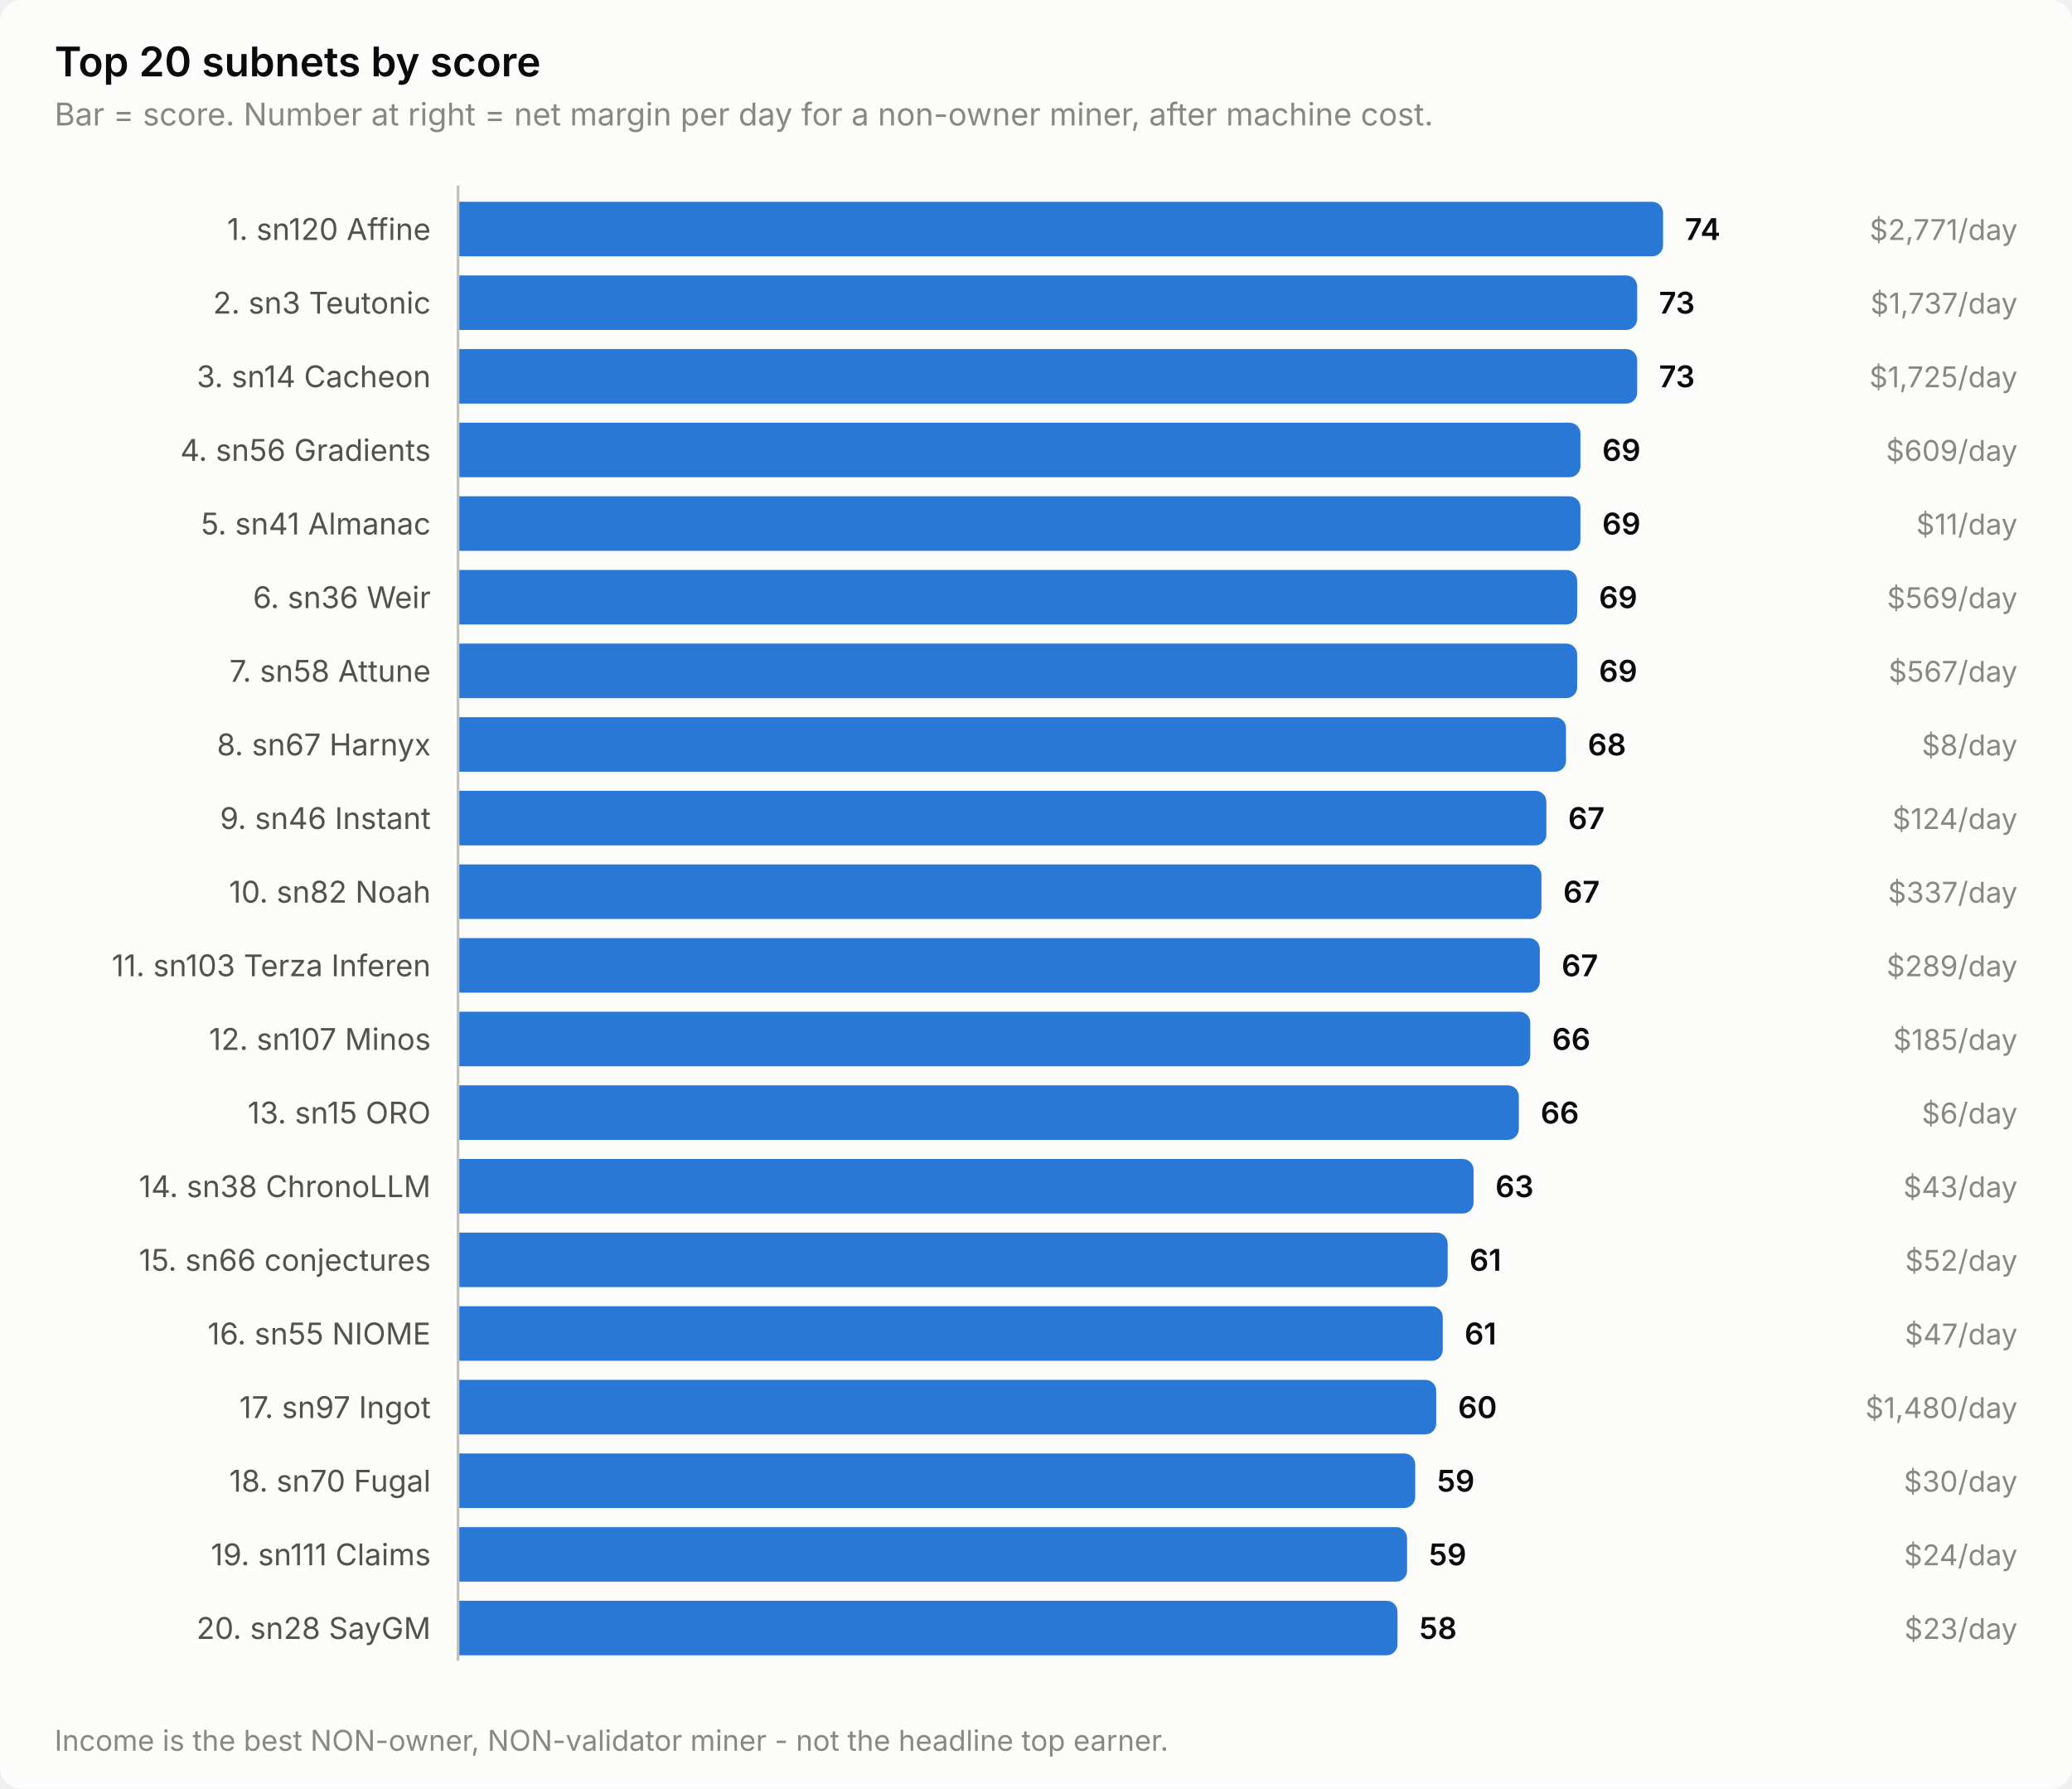
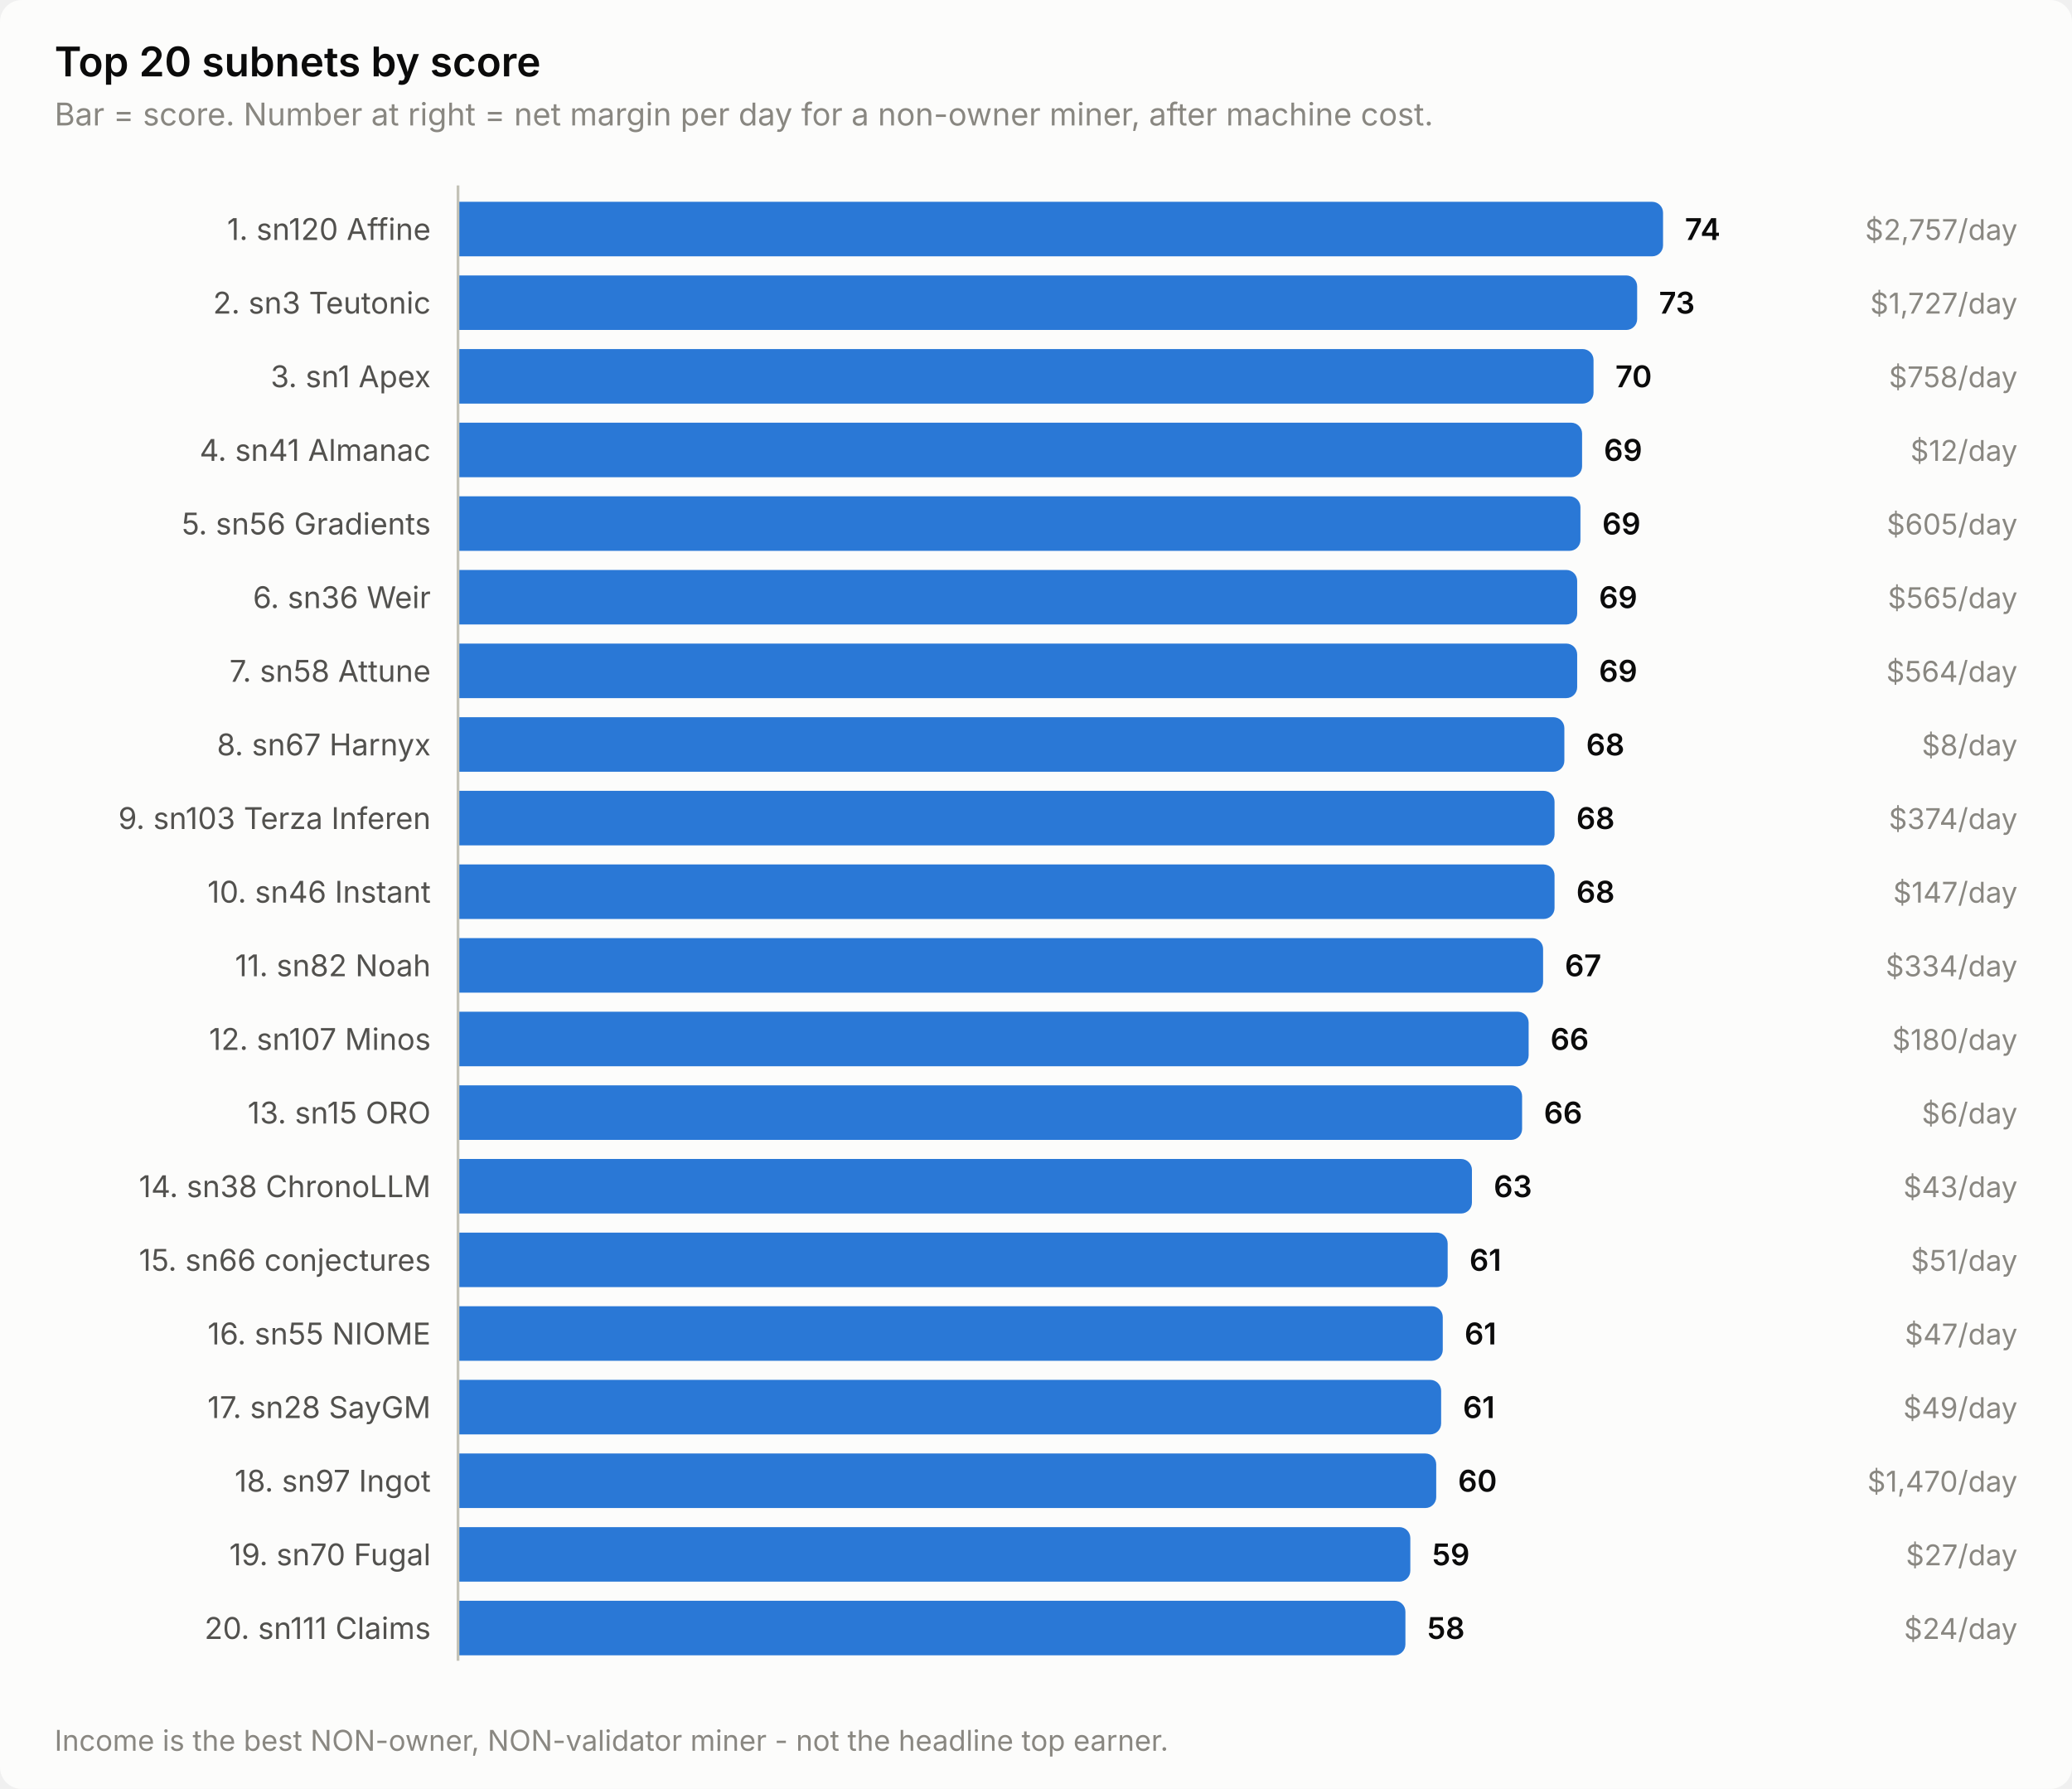
<svg xmlns="http://www.w3.org/2000/svg" width="760" height="656" viewBox="0 0 760 656" role="img" aria-label="Top 20 subnets by score">
  <style>
    text { font-family: system-ui, -apple-system, 'Segoe UI', sans-serif; }
    .t-title { font-size: 15px; font-weight: 600; }
    .t-sub { font-size: 11.5px; }
    .t-lab { font-size: 11px; }
    .t-val { font-size: 11px; font-weight: 600; font-variant-numeric: tabular-nums; }
    .t-tick { font-size: 10.5px; font-variant-numeric: tabular-nums; }

    .surface { fill: #fcfcfb; }
    .ink { fill: #0b0b0b; }
    .ink2 { fill: #52514e; }
    .muted { fill: #898781; }
    .grid { stroke: #e1e0d9; }
    .axis { stroke: #c3c2b7; }
    .accent { fill: #2a78d6; }
    .critical { fill: #d03b3b; }
    .deemph { fill: #d8d7d0; }

    @media (prefers-color-scheme: dark) {
      .surface { fill: #1a1a19; }
      .ink { fill: #ffffff; }
      .ink2 { fill: #c3c2b7; }
      .muted { fill: #898781; }
      .grid { stroke: #2c2c2a; }
      .axis { stroke: #383835; }
      .accent { fill: #3987e5; }
      .deemph { fill: #3a3a37; }
    }
</style>
  <rect class="surface" width="760" height="656" rx="8" />
  <text class="ink t-title" x="20" y="28">Top 20 subnets by score</text>
  <text class="muted t-sub" x="20" y="46">Bar = score. Number at right = net margin per day for a non-owner miner, after machine cost.</text>
  <text class="ink2 t-lab" x="158" y="88" text-anchor="end">1. sn120 Affine</text>
  <path class="accent" d="M168.0,74.0 H606.0 a4.0,4.0 0 0 1 4.0,4.0 V90.0 a4.0,4.0 0 0 1 -4.0,4.0 H168.0 Z" />
  <text class="ink t-val" x="618.0" y="88">74</text>
-   <text class="muted t-tick" x="740" y="88" text-anchor="end">$2,771/day</text>
+   <text class="muted t-tick" x="740" y="88" text-anchor="end">$2,757/day</text>
  <text class="ink2 t-lab" x="158" y="115" text-anchor="end">2. sn3 Teutonic</text>
  <path class="accent" d="M168.0,101.0 H596.5 a4.0,4.0 0 0 1 4.0,4.0 V117.0 a4.0,4.0 0 0 1 -4.0,4.0 H168.0 Z" />
  <text class="ink t-val" x="608.5" y="115">73</text>
-   <text class="muted t-tick" x="740" y="115" text-anchor="end">$1,737/day</text>
-   <text class="ink2 t-lab" x="158" y="142" text-anchor="end">3. sn14 Cacheon</text>
-   <path class="accent" d="M168.0,128.0 H596.5 a4.0,4.0 0 0 1 4.0,4.0 V144.0 a4.0,4.0 0 0 1 -4.0,4.0 H168.0 Z" />
-   <text class="ink t-val" x="608.5" y="142">73</text>
-   <text class="muted t-tick" x="740" y="142" text-anchor="end">$1,725/day</text>
-   <text class="ink2 t-lab" x="158" y="169" text-anchor="end">4. sn56 Gradients</text>
-   <path class="accent" d="M168.0,155.0 H575.7 a4.0,4.0 0 0 1 4.0,4.0 V171.0 a4.0,4.0 0 0 1 -4.0,4.0 H168.0 Z" />
-   <text class="ink t-val" x="587.7" y="169">69</text>
-   <text class="muted t-tick" x="740" y="169" text-anchor="end">$609/day</text>
-   <text class="ink2 t-lab" x="158" y="196" text-anchor="end">5. sn41 Almanac</text>
+   <text class="muted t-tick" x="740" y="115" text-anchor="end">$1,727/day</text>
+   <text class="ink2 t-lab" x="158" y="142" text-anchor="end">3. sn1 Apex</text>
+   <path class="accent" d="M168.0,128.0 H580.5 a4.0,4.0 0 0 1 4.0,4.0 V144.0 a4.0,4.0 0 0 1 -4.0,4.0 H168.0 Z" />
+   <text class="ink t-val" x="592.5" y="142">70</text>
+   <text class="muted t-tick" x="740" y="142" text-anchor="end">$758/day</text>
+   <text class="ink2 t-lab" x="158" y="169" text-anchor="end">4. sn41 Almanac</text>
+   <path class="accent" d="M168.0,155.0 H576.3 a4.0,4.0 0 0 1 4.0,4.0 V171.0 a4.0,4.0 0 0 1 -4.0,4.0 H168.0 Z" />
+   <text class="ink t-val" x="588.3" y="169">69</text>
+   <text class="muted t-tick" x="740" y="169" text-anchor="end">$12/day</text>
+   <text class="ink2 t-lab" x="158" y="196" text-anchor="end">5. sn56 Gradients</text>
  <path class="accent" d="M168.0,182.0 H575.7 a4.0,4.0 0 0 1 4.0,4.0 V198.0 a4.0,4.0 0 0 1 -4.0,4.0 H168.0 Z" />
  <text class="ink t-val" x="587.7" y="196">69</text>
-   <text class="muted t-tick" x="740" y="196" text-anchor="end">$11/day</text>
+   <text class="muted t-tick" x="740" y="196" text-anchor="end">$605/day</text>
  <text class="ink2 t-lab" x="158" y="223" text-anchor="end">6. sn36 Weir</text>
  <path class="accent" d="M168.0,209.0 H574.5 a4.0,4.0 0 0 1 4.0,4.0 V225.0 a4.0,4.0 0 0 1 -4.0,4.0 H168.0 Z" />
  <text class="ink t-val" x="586.5" y="223">69</text>
-   <text class="muted t-tick" x="740" y="223" text-anchor="end">$569/day</text>
+   <text class="muted t-tick" x="740" y="223" text-anchor="end">$565/day</text>
  <text class="ink2 t-lab" x="158" y="250" text-anchor="end">7. sn58 Attune</text>
  <path class="accent" d="M168.0,236.0 H574.5 a4.0,4.0 0 0 1 4.0,4.0 V252.0 a4.0,4.0 0 0 1 -4.0,4.0 H168.0 Z" />
  <text class="ink t-val" x="586.5" y="250">69</text>
-   <text class="muted t-tick" x="740" y="250" text-anchor="end">$567/day</text>
+   <text class="muted t-tick" x="740" y="250" text-anchor="end">$564/day</text>
  <text class="ink2 t-lab" x="158" y="277" text-anchor="end">8. sn67 Harnyx</text>
-   <path class="accent" d="M168.0,263.0 H570.4 a4.0,4.0 0 0 1 4.0,4.0 V279.0 a4.0,4.0 0 0 1 -4.0,4.0 H168.0 Z" />
-   <text class="ink t-val" x="582.4" y="277">68</text>
+   <path class="accent" d="M168.0,263.0 H569.8 a4.0,4.0 0 0 1 4.0,4.0 V279.0 a4.0,4.0 0 0 1 -4.0,4.0 H168.0 Z" />
+   <text class="ink t-val" x="581.8" y="277">68</text>
  <text class="muted t-tick" x="740" y="277" text-anchor="end">$8/day</text>
-   <text class="ink2 t-lab" x="158" y="304" text-anchor="end">9. sn46 Instant</text>
-   <path class="accent" d="M168.0,290.0 H563.2 a4.0,4.0 0 0 1 4.0,4.0 V306.0 a4.0,4.0 0 0 1 -4.0,4.0 H168.0 Z" />
-   <text class="ink t-val" x="575.2" y="304">67</text>
-   <text class="muted t-tick" x="740" y="304" text-anchor="end">$124/day</text>
-   <text class="ink2 t-lab" x="158" y="331" text-anchor="end">10. sn82 Noah</text>
-   <path class="accent" d="M168.0,317.0 H561.4 a4.0,4.0 0 0 1 4.0,4.0 V333.0 a4.0,4.0 0 0 1 -4.0,4.0 H168.0 Z" />
-   <text class="ink t-val" x="573.4" y="331">67</text>
-   <text class="muted t-tick" x="740" y="331" text-anchor="end">$337/day</text>
-   <text class="ink2 t-lab" x="158" y="358" text-anchor="end">11. sn103 Terza Inferen</text>
-   <path class="accent" d="M168.0,344.0 H560.8 a4.0,4.0 0 0 1 4.0,4.0 V360.0 a4.0,4.0 0 0 1 -4.0,4.0 H168.0 Z" />
-   <text class="ink t-val" x="572.8" y="358">67</text>
-   <text class="muted t-tick" x="740" y="358" text-anchor="end">$289/day</text>
+   <text class="ink2 t-lab" x="158" y="304" text-anchor="end">9. sn103 Terza Inferen</text>
+   <path class="accent" d="M168.0,290.0 H566.2 a4.0,4.0 0 0 1 4.0,4.0 V306.0 a4.0,4.0 0 0 1 -4.0,4.0 H168.0 Z" />
+   <text class="ink t-val" x="578.2" y="304">68</text>
+   <text class="muted t-tick" x="740" y="304" text-anchor="end">$374/day</text>
+   <text class="ink2 t-lab" x="158" y="331" text-anchor="end">10. sn46 Instant</text>
+   <path class="accent" d="M168.0,317.0 H566.2 a4.0,4.0 0 0 1 4.0,4.0 V333.0 a4.0,4.0 0 0 1 -4.0,4.0 H168.0 Z" />
+   <text class="ink t-val" x="578.2" y="331">68</text>
+   <text class="muted t-tick" x="740" y="331" text-anchor="end">$147/day</text>
+   <text class="ink2 t-lab" x="158" y="358" text-anchor="end">11. sn82 Noah</text>
+   <path class="accent" d="M168.0,344.0 H562.0 a4.0,4.0 0 0 1 4.0,4.0 V360.0 a4.0,4.0 0 0 1 -4.0,4.0 H168.0 Z" />
+   <text class="ink t-val" x="574.0" y="358">67</text>
+   <text class="muted t-tick" x="740" y="358" text-anchor="end">$334/day</text>
  <text class="ink2 t-lab" x="158" y="385" text-anchor="end">12. sn107 Minos</text>
-   <path class="accent" d="M168.0,371.0 H557.3 a4.0,4.0 0 0 1 4.0,4.0 V387.0 a4.0,4.0 0 0 1 -4.0,4.0 H168.0 Z" />
-   <text class="ink t-val" x="569.3" y="385">66</text>
-   <text class="muted t-tick" x="740" y="385" text-anchor="end">$185/day</text>
+   <path class="accent" d="M168.0,371.0 H556.7 a4.0,4.0 0 0 1 4.0,4.0 V387.0 a4.0,4.0 0 0 1 -4.0,4.0 H168.0 Z" />
+   <text class="ink t-val" x="568.7" y="385">66</text>
+   <text class="muted t-tick" x="740" y="385" text-anchor="end">$180/day</text>
  <text class="ink2 t-lab" x="158" y="412" text-anchor="end">13. sn15 ORO</text>
-   <path class="accent" d="M168.0,398.0 H553.1 a4.0,4.0 0 0 1 4.0,4.0 V414.0 a4.0,4.0 0 0 1 -4.0,4.0 H168.0 Z" />
-   <text class="ink t-val" x="565.1" y="412">66</text>
+   <path class="accent" d="M168.0,398.0 H554.3 a4.0,4.0 0 0 1 4.0,4.0 V414.0 a4.0,4.0 0 0 1 -4.0,4.0 H168.0 Z" />
+   <text class="ink t-val" x="566.3" y="412">66</text>
  <text class="muted t-tick" x="740" y="412" text-anchor="end">$6/day</text>
  <text class="ink2 t-lab" x="158" y="439" text-anchor="end">14. sn38 ChronoLLM</text>
-   <path class="accent" d="M168.0,425.0 H536.5 a4.0,4.0 0 0 1 4.0,4.0 V441.0 a4.0,4.0 0 0 1 -4.0,4.0 H168.0 Z" />
-   <text class="ink t-val" x="548.5" y="439">63</text>
+   <path class="accent" d="M168.0,425.0 H535.9 a4.0,4.0 0 0 1 4.0,4.0 V441.0 a4.0,4.0 0 0 1 -4.0,4.0 H168.0 Z" />
+   <text class="ink t-val" x="547.9" y="439">63</text>
  <text class="muted t-tick" x="740" y="439" text-anchor="end">$43/day</text>
  <text class="ink2 t-lab" x="158" y="466" text-anchor="end">15. sn66 conjectures</text>
  <path class="accent" d="M168.0,452.0 H527.0 a4.0,4.0 0 0 1 4.0,4.0 V468.0 a4.0,4.0 0 0 1 -4.0,4.0 H168.0 Z" />
  <text class="ink t-val" x="539.0" y="466">61</text>
-   <text class="muted t-tick" x="740" y="466" text-anchor="end">$52/day</text>
+   <text class="muted t-tick" x="740" y="466" text-anchor="end">$51/day</text>
  <text class="ink2 t-lab" x="158" y="493" text-anchor="end">16. sn55 NIOME</text>
  <path class="accent" d="M168.0,479.0 H525.2 a4.0,4.0 0 0 1 4.0,4.0 V495.0 a4.0,4.0 0 0 1 -4.0,4.0 H168.0 Z" />
  <text class="ink t-val" x="537.2" y="493">61</text>
  <text class="muted t-tick" x="740" y="493" text-anchor="end">$47/day</text>
-   <text class="ink2 t-lab" x="158" y="520" text-anchor="end">17. sn97 Ingot</text>
-   <path class="accent" d="M168.0,506.0 H522.8 a4.0,4.0 0 0 1 4.0,4.0 V522.0 a4.0,4.0 0 0 1 -4.0,4.0 H168.0 Z" />
-   <text class="ink t-val" x="534.8" y="520">60</text>
-   <text class="muted t-tick" x="740" y="520" text-anchor="end">$1,480/day</text>
-   <text class="ink2 t-lab" x="158" y="547" text-anchor="end">18. sn70 Fugal</text>
-   <path class="accent" d="M168.0,533.0 H515.1 a4.0,4.0 0 0 1 4.0,4.0 V549.0 a4.0,4.0 0 0 1 -4.0,4.0 H168.0 Z" />
-   <text class="ink t-val" x="527.1" y="547">59</text>
-   <text class="muted t-tick" x="740" y="547" text-anchor="end">$30/day</text>
-   <text class="ink2 t-lab" x="158" y="574" text-anchor="end">19. sn111 Claims</text>
-   <path class="accent" d="M168.0,560.0 H512.1 a4.0,4.0 0 0 1 4.0,4.0 V576.0 a4.0,4.0 0 0 1 -4.0,4.0 H168.0 Z" />
-   <text class="ink t-val" x="524.1" y="574">59</text>
-   <text class="muted t-tick" x="740" y="574" text-anchor="end">$24/day</text>
-   <text class="ink2 t-lab" x="158" y="601" text-anchor="end">20. sn28 SayGM</text>
-   <path class="accent" d="M168.0,587.0 H508.6 a4.0,4.0 0 0 1 4.0,4.0 V603.0 a4.0,4.0 0 0 1 -4.0,4.0 H168.0 Z" />
-   <text class="ink t-val" x="520.6" y="601">58</text>
-   <text class="muted t-tick" x="740" y="601" text-anchor="end">$23/day</text>
+   <text class="ink2 t-lab" x="158" y="520" text-anchor="end">17. sn28 SayGM</text>
+   <path class="accent" d="M168.0,506.0 H524.6 a4.0,4.0 0 0 1 4.0,4.0 V522.0 a4.0,4.0 0 0 1 -4.0,4.0 H168.0 Z" />
+   <text class="ink t-val" x="536.6" y="520">61</text>
+   <text class="muted t-tick" x="740" y="520" text-anchor="end">$49/day</text>
+   <text class="ink2 t-lab" x="158" y="547" text-anchor="end">18. sn97 Ingot</text>
+   <path class="accent" d="M168.0,533.0 H522.8 a4.0,4.0 0 0 1 4.0,4.0 V549.0 a4.0,4.0 0 0 1 -4.0,4.0 H168.0 Z" />
+   <text class="ink t-val" x="534.8" y="547">60</text>
+   <text class="muted t-tick" x="740" y="547" text-anchor="end">$1,470/day</text>
+   <text class="ink2 t-lab" x="158" y="574" text-anchor="end">19. sn70 Fugal</text>
+   <path class="accent" d="M168.0,560.0 H513.3 a4.0,4.0 0 0 1 4.0,4.0 V576.0 a4.0,4.0 0 0 1 -4.0,4.0 H168.0 Z" />
+   <text class="ink t-val" x="525.3" y="574">59</text>
+   <text class="muted t-tick" x="740" y="574" text-anchor="end">$27/day</text>
+   <text class="ink2 t-lab" x="158" y="601" text-anchor="end">20. sn111 Claims</text>
+   <path class="accent" d="M168.0,587.0 H511.5 a4.0,4.0 0 0 1 4.0,4.0 V603.0 a4.0,4.0 0 0 1 -4.0,4.0 H168.0 Z" />
+   <text class="ink t-val" x="523.5" y="601">58</text>
+   <text class="muted t-tick" x="740" y="601" text-anchor="end">$24/day</text>
  <line class="axis" x1="168" y1="68" x2="168" y2="609" stroke-width="1" />
  <text class="muted t-tick" x="20" y="642">Income is the best NON-owner, NON-validator miner - not the headline top earner.</text>
</svg>
